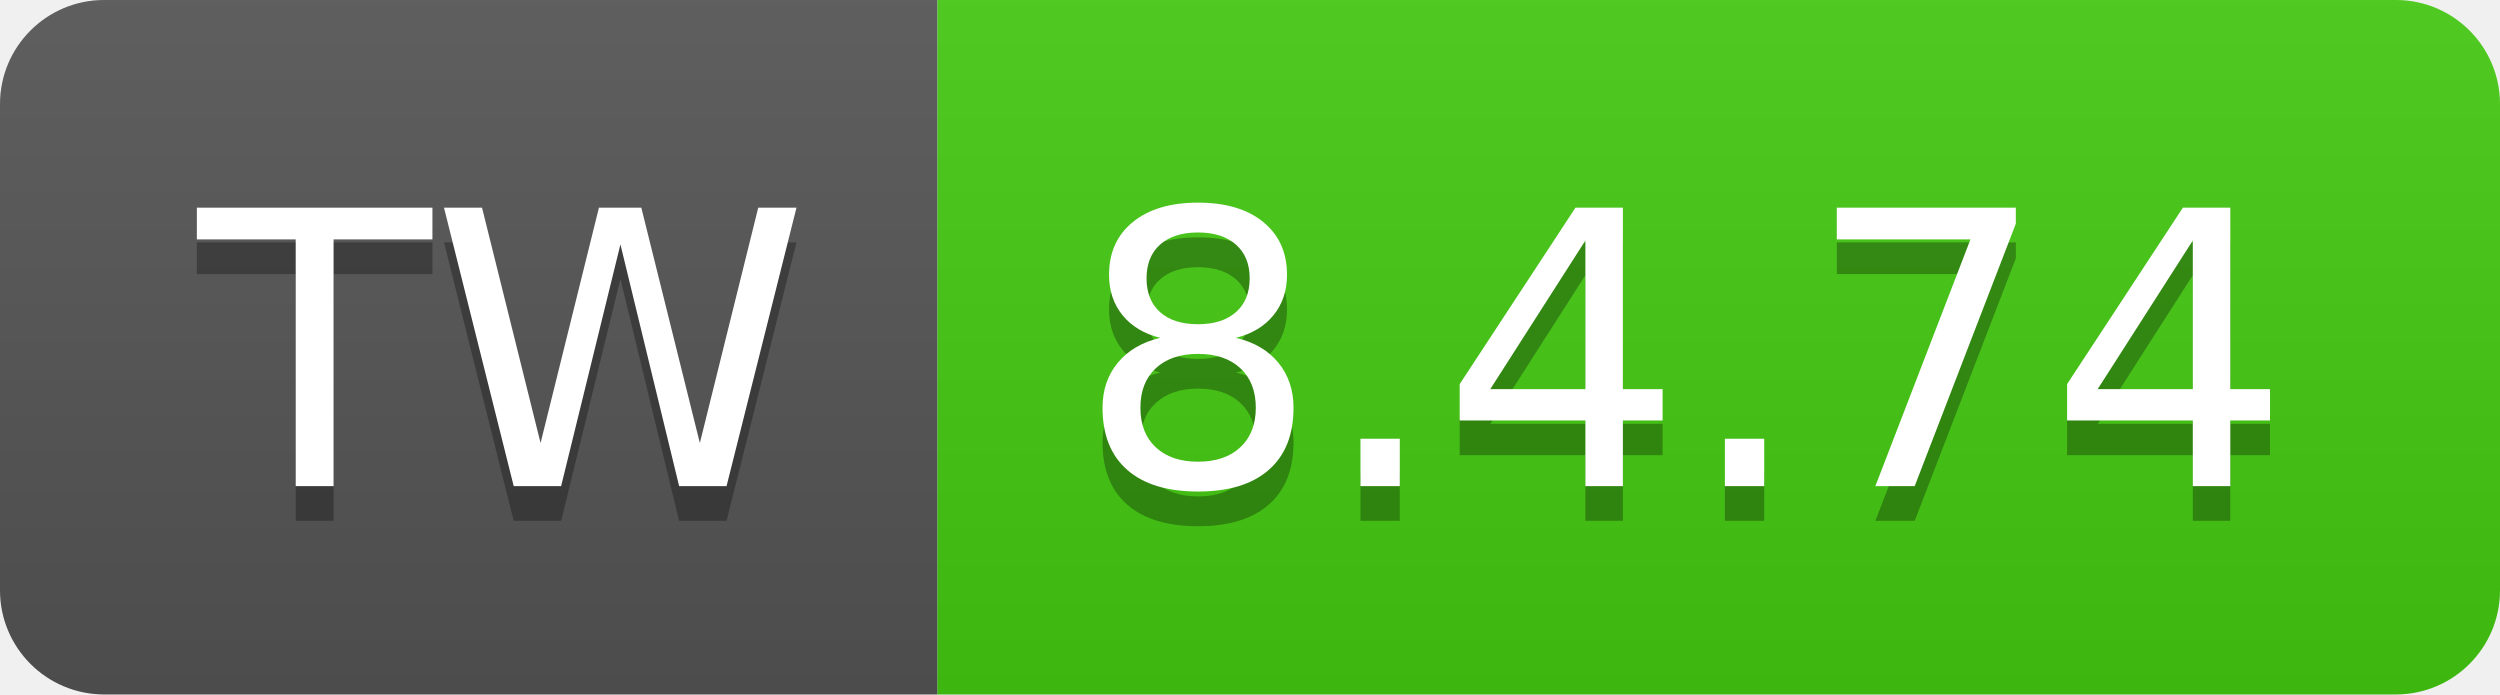
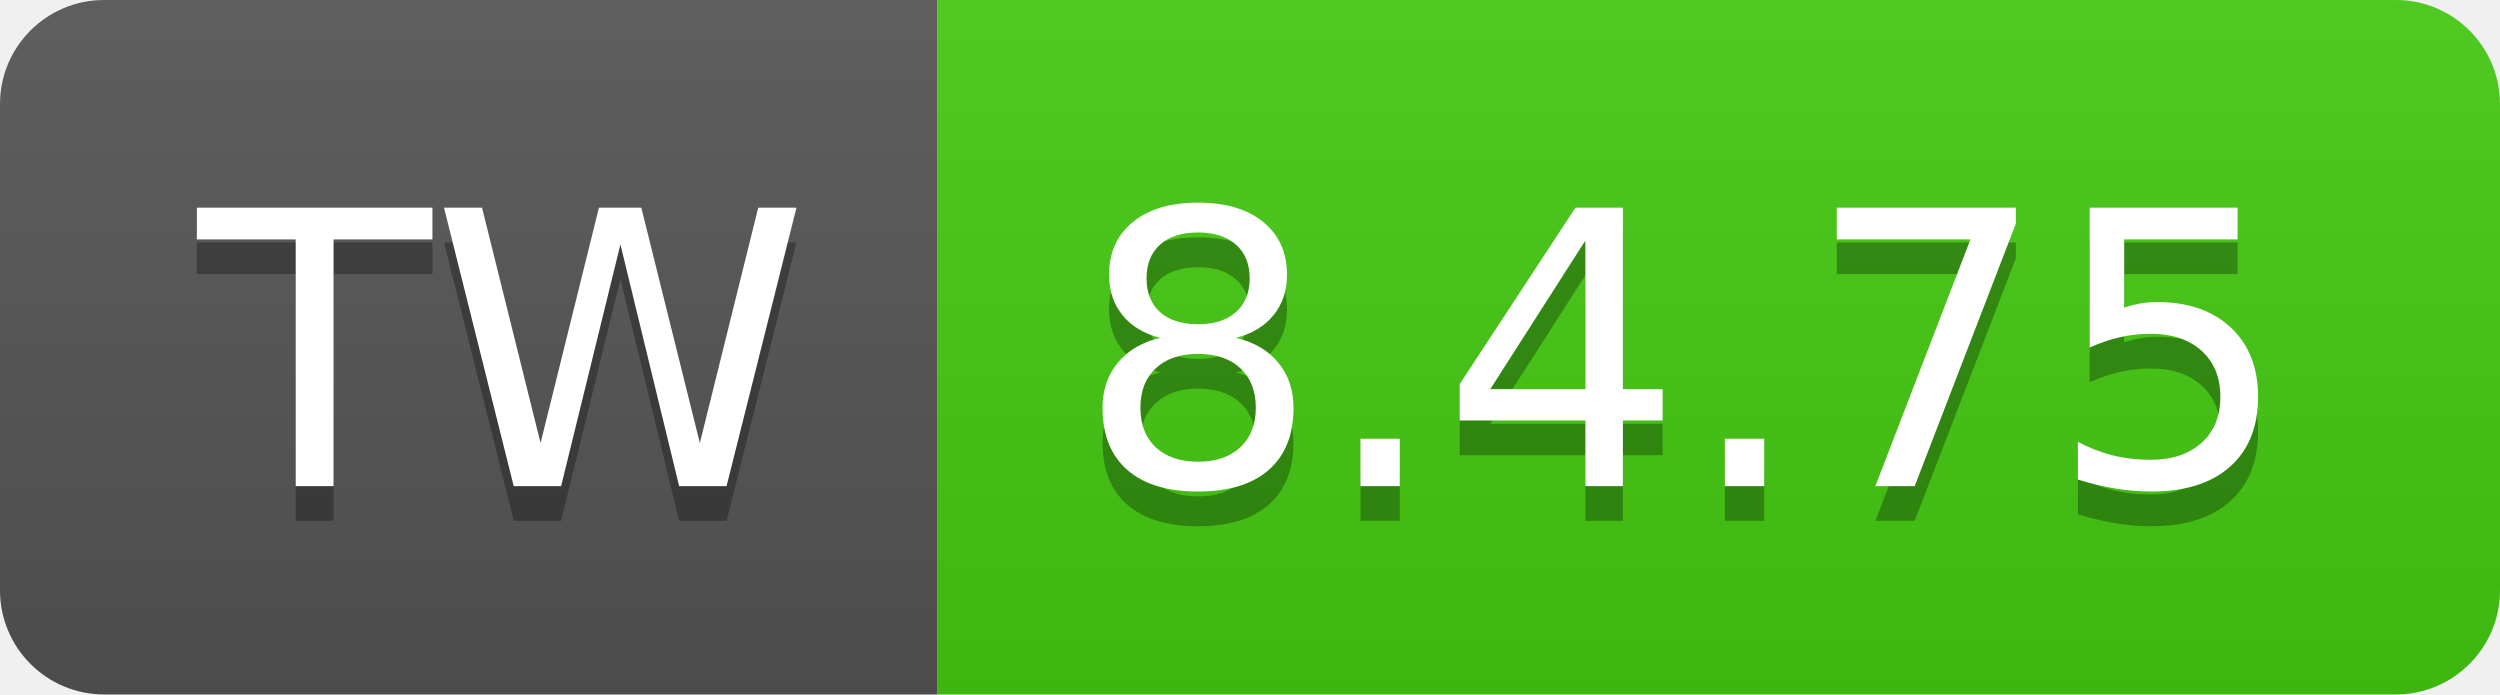
- <svg xmlns="http://www.w3.org/2000/svg" width="72" height="20" role="img" aria-label="TW: 8.4.74">
+ <svg xmlns="http://www.w3.org/2000/svg" width="72" height="20" role="img" aria-label="TW: 8.4.75">
  <linearGradient id="s" x2="0" y2="100%">
    <stop offset="0" stop-color="#bbb" stop-opacity=".1" />
    <stop offset="1" stop-opacity=".1" />
  </linearGradient>
  <clipPath id="r">
    <rect width="72" height="20" rx="3" fill="#fff" />
  </clipPath>
  <g clip-path="url(#r)">
    <rect width="27" height="20" fill="#555" />
    <rect x="27" width="45" height="20" fill="#4c1" />
    <rect width="72" height="20" fill="url(#s)" />
  </g>
  <g fill="#fff" text-anchor="middle" font-family="Verdana,Geneva,DejaVu Sans,sans-serif" text-rendering="geometricPrecision" font-size="110">
    <text aria-hidden="true" x="145" y="150" fill="#010101" fill-opacity=".3" transform="scale(.1)" textLength="170">TW</text>
    <text x="145" y="140" transform="scale(.1)" fill="#fff" textLength="170">TW</text>
-     <text aria-hidden="true" x="485" y="150" fill="#010101" fill-opacity=".3" transform="scale(.1)" textLength="350">8.4.74</text>
-     <text x="485" y="140" transform="scale(.1)" fill="#fff" textLength="350">8.4.74</text>
+     <text aria-hidden="true" x="485" y="150" fill="#010101" fill-opacity=".3" transform="scale(.1)" textLength="350">8.4.75</text>
+     <text x="485" y="140" transform="scale(.1)" fill="#fff" textLength="350">8.4.75</text>
  </g>
</svg>
